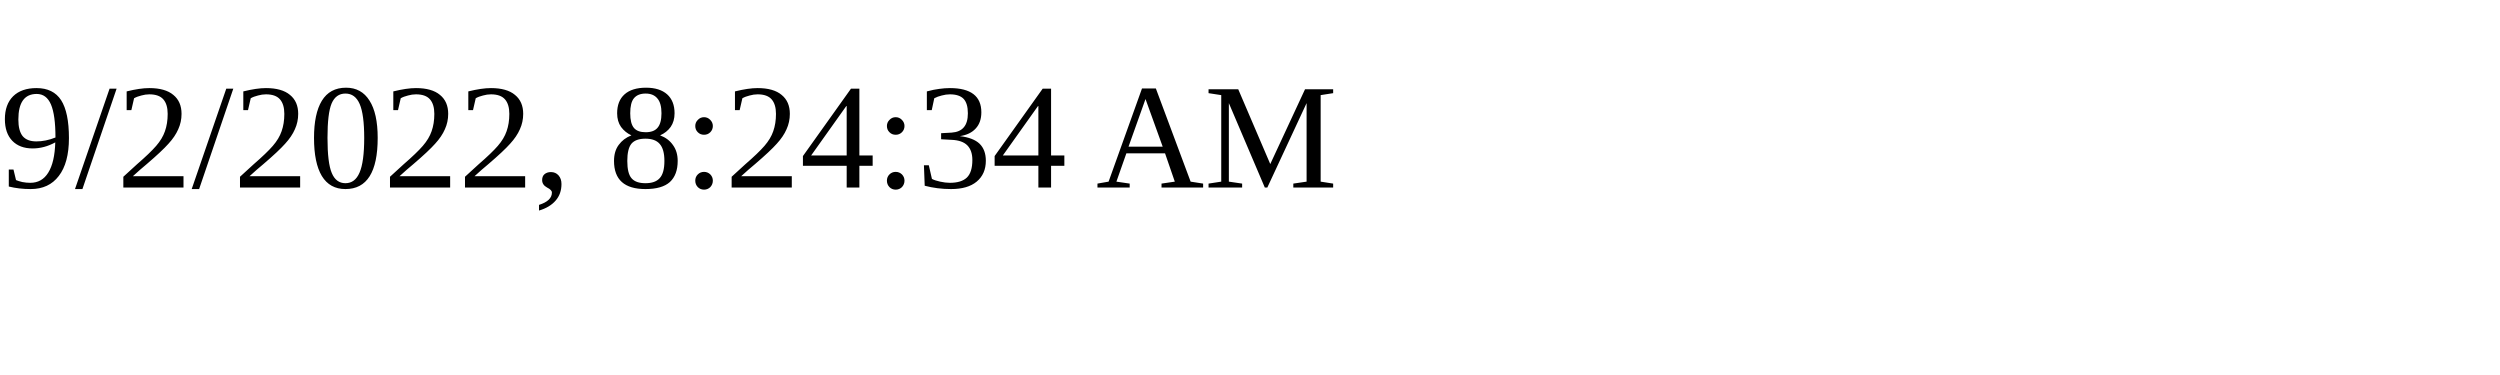
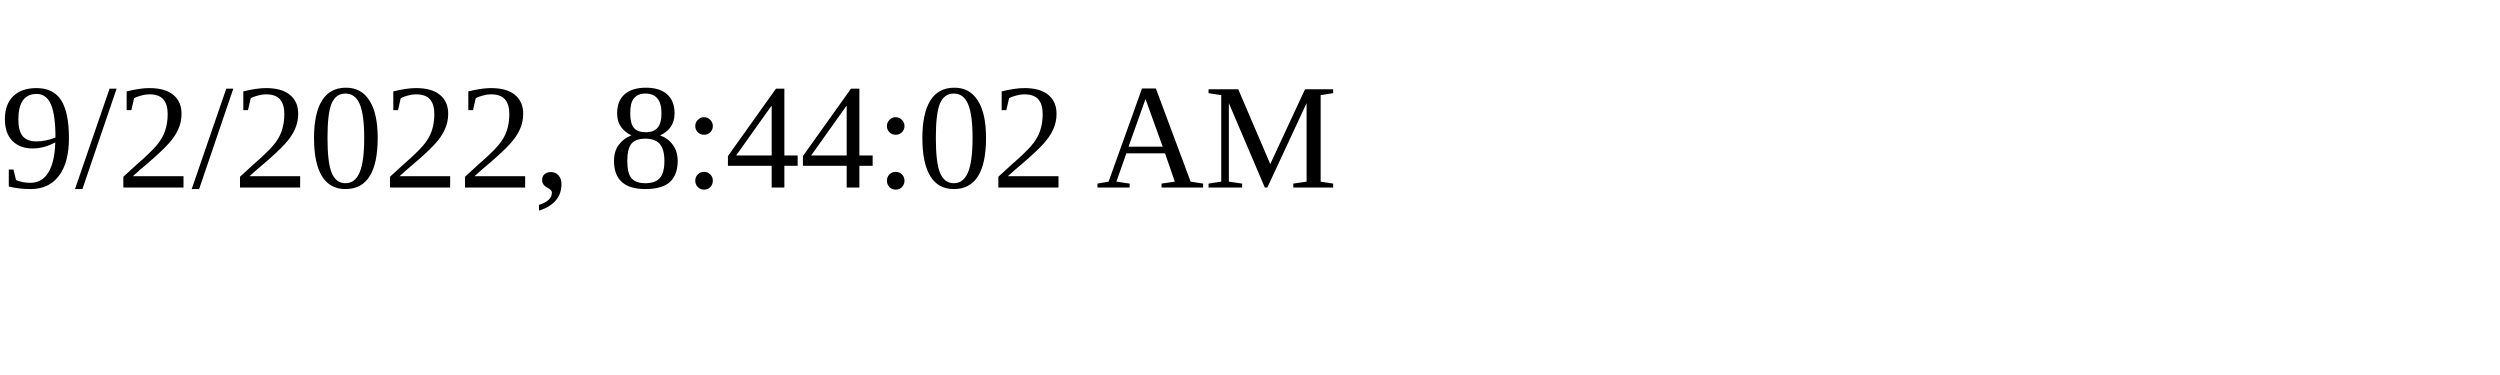
<svg xmlns="http://www.w3.org/2000/svg" height="30" width="200">
-   <text x="0" y="15">9/2/2022, 8:24:34 AM</text>
+   <text x="0" y="15">9/2/2022, 8:44:02 AM</text>
</svg>
